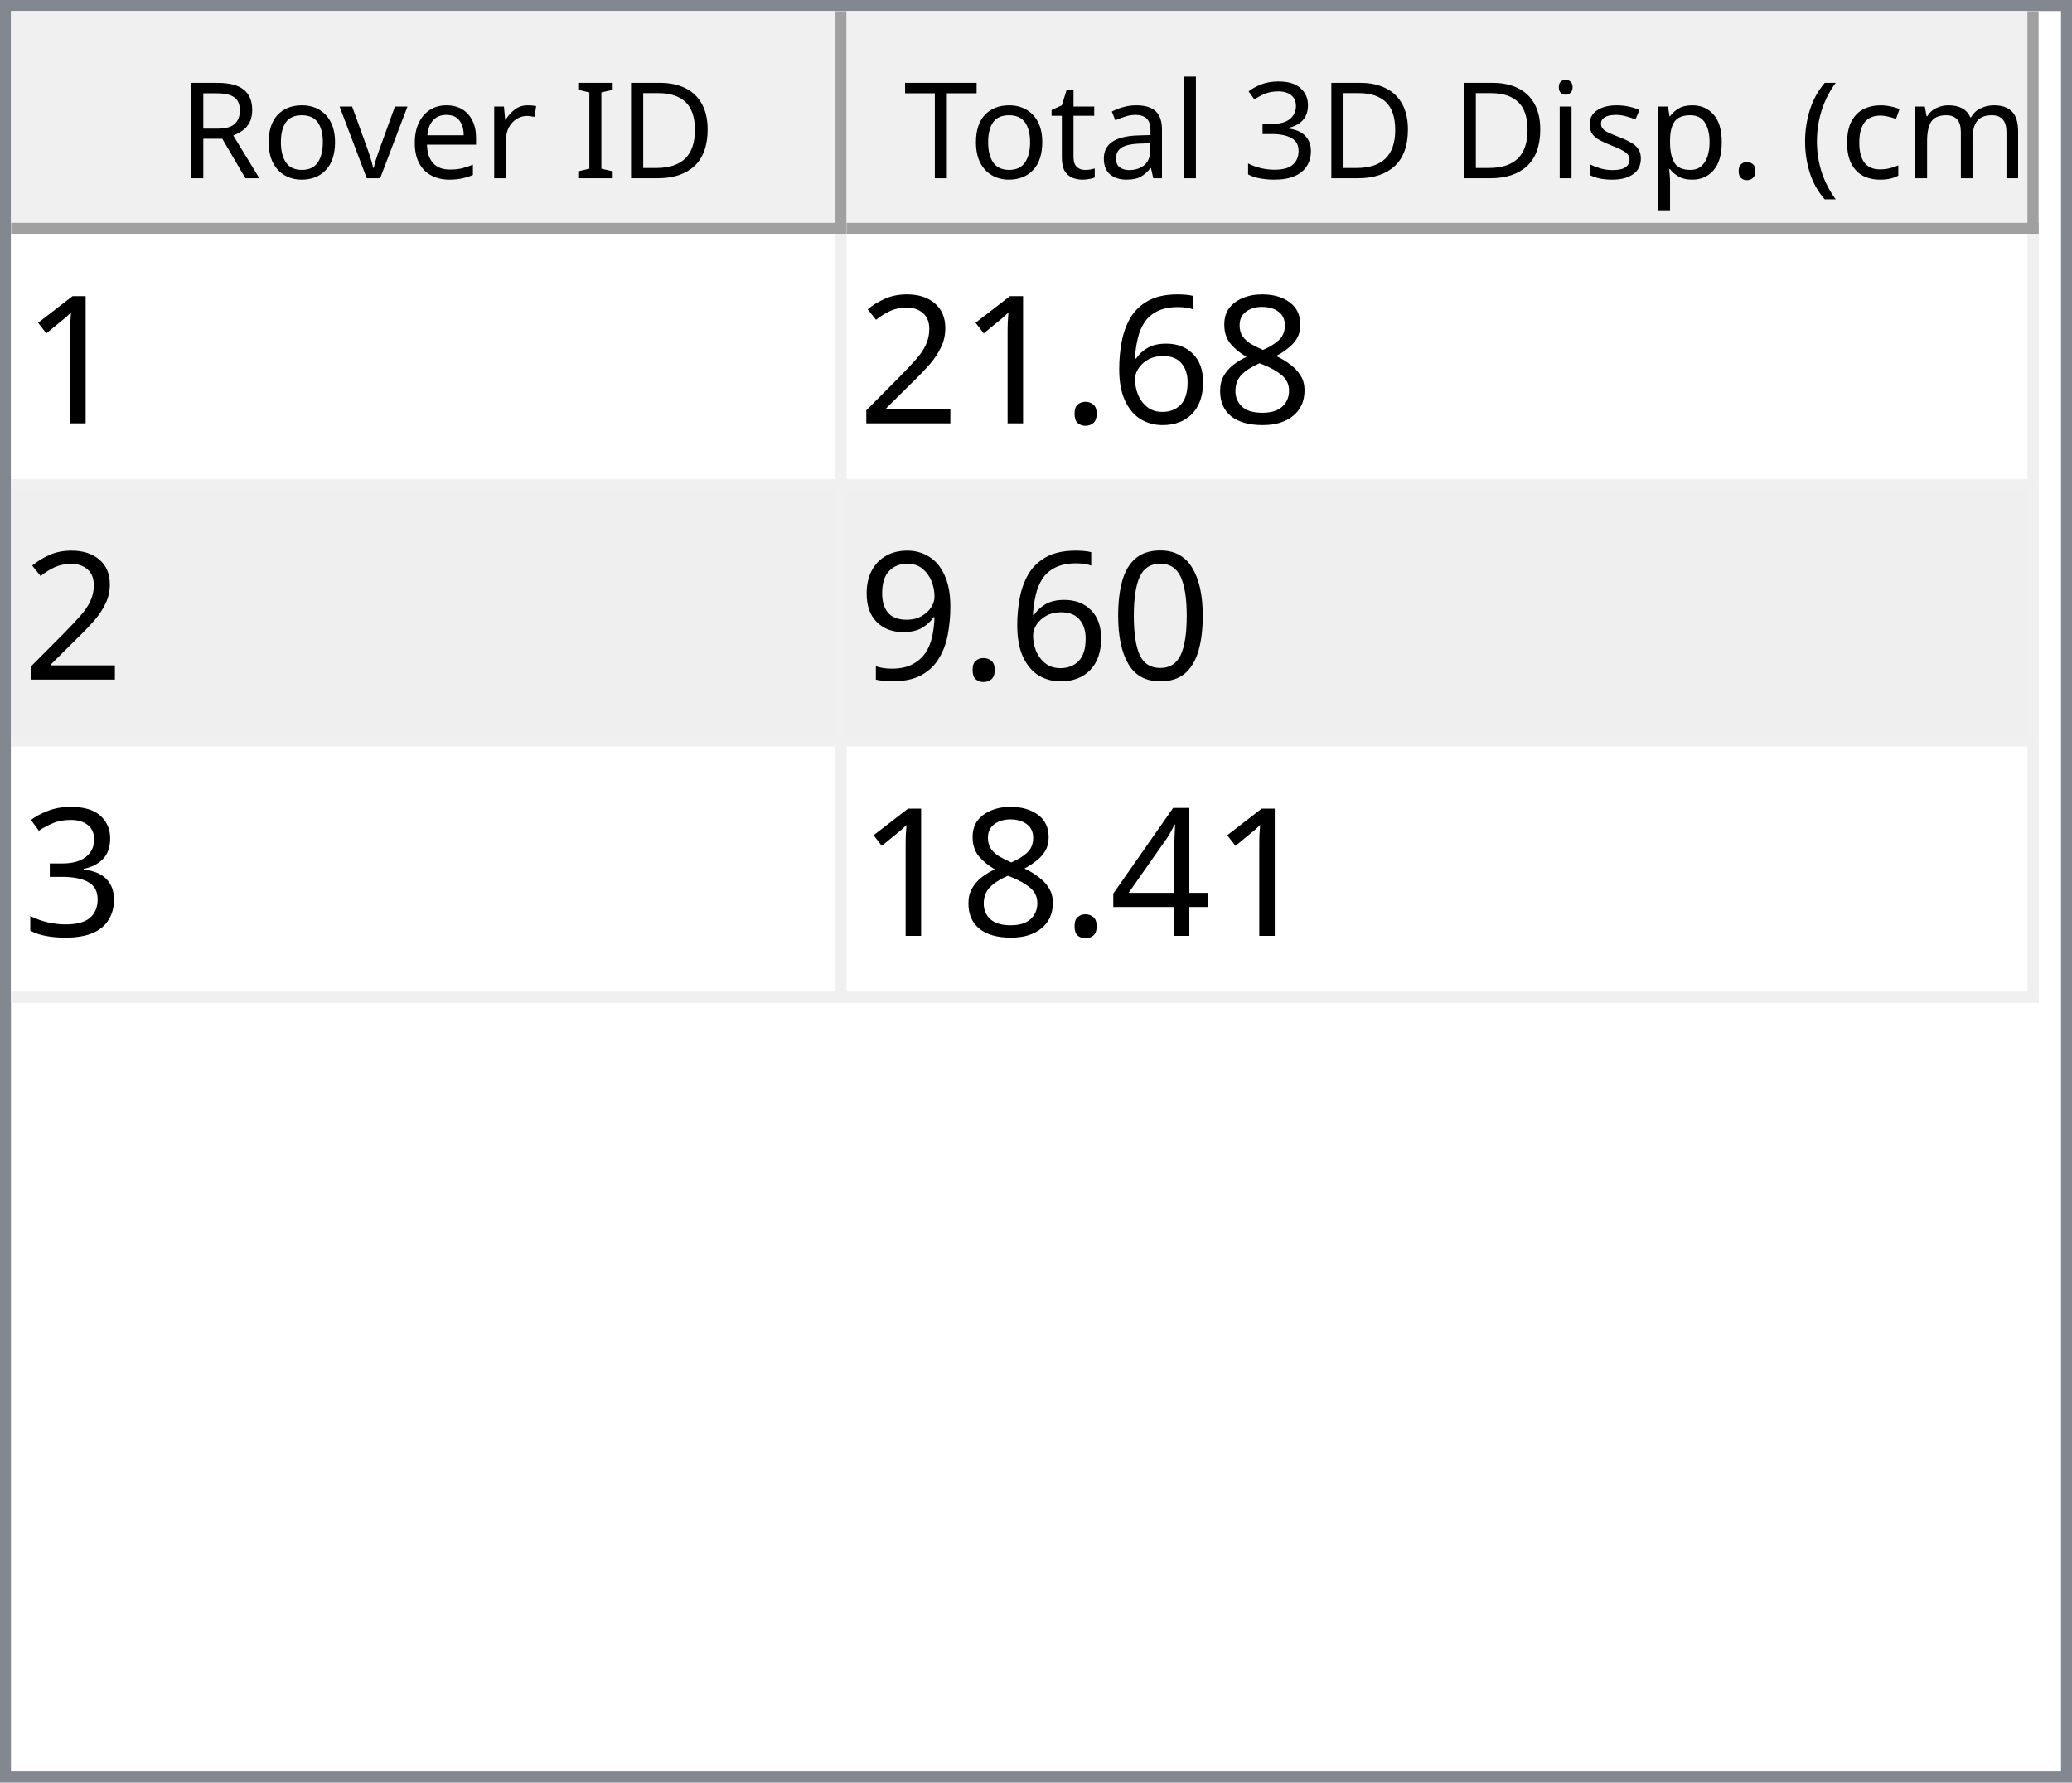
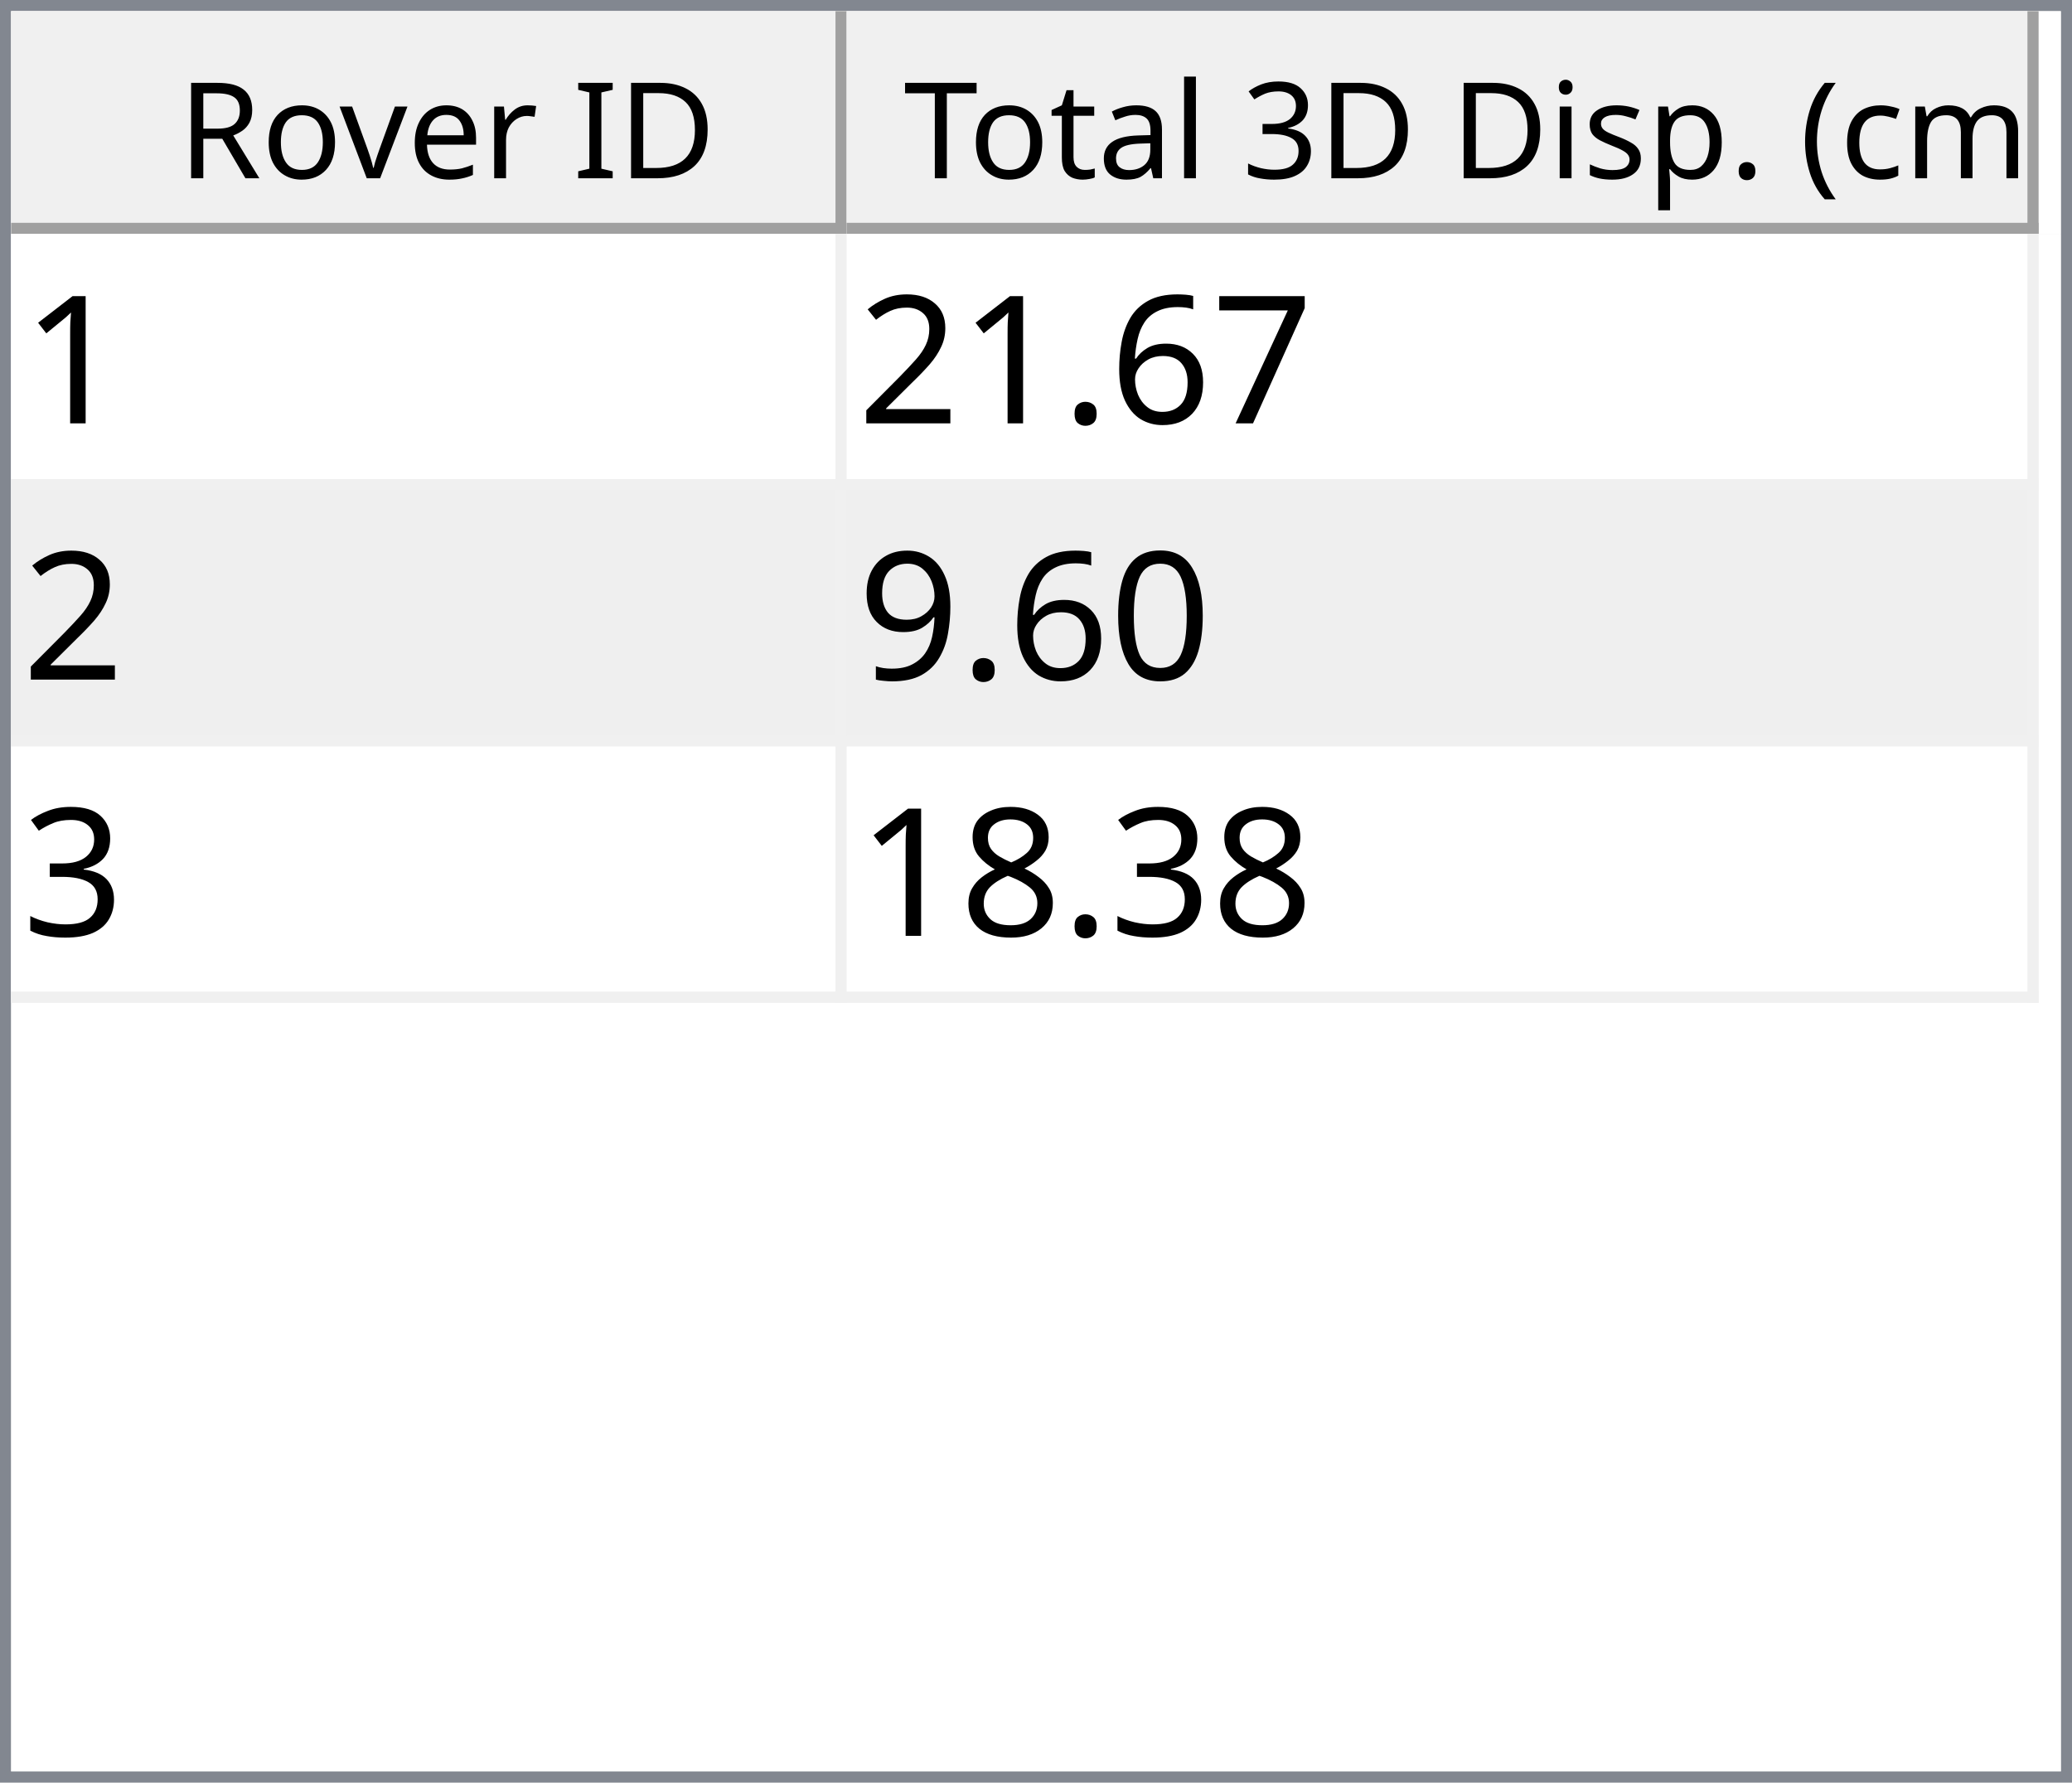
<svg xmlns="http://www.w3.org/2000/svg" style="fill-opacity:1; color-rendering:auto; color-interpolation:auto; text-rendering:auto; stroke:black; stroke-linecap:square; stroke-miterlimit:10; shape-rendering:auto; stroke-opacity:1; fill:black; stroke-dasharray:none; font-weight:normal; stroke-width:1; font-family:'Dialog'; font-style:normal; stroke-linejoin:miter; font-size:12px; stroke-dashoffset:0; image-rendering:auto;" width="186" height="160">
  <defs id="genericDefs" />
  <g>
    <defs id="defs1">
      <clipPath clipPathUnits="userSpaceOnUse" id="clipPath1">
        <path d="M0 0 L186 0 L186 160 L0 160 L0 0 Z" />
      </clipPath>
      <clipPath clipPathUnits="userSpaceOnUse" id="clipPath2">
        <path d="M0 0 L0 160 L186 160 L186 0 Z" />
      </clipPath>
      <clipPath clipPathUnits="userSpaceOnUse" id="clipPath3">
        <path d="M0 0 L0 20 L184 20 L184 0 Z" />
      </clipPath>
      <clipPath clipPathUnits="userSpaceOnUse" id="clipPath4">
        <path d="M0 0 L0 20 L75 20 L75 0 Z" />
      </clipPath>
      <clipPath clipPathUnits="userSpaceOnUse" id="clipPath5">
        <path d="M1 1 L1 19 L74 19 L74 1 Z" />
      </clipPath>
      <clipPath clipPathUnits="userSpaceOnUse" id="clipPath6">
        <path d="M0 0 L0 18 L73 18 L73 0 Z" />
      </clipPath>
      <clipPath clipPathUnits="userSpaceOnUse" id="clipPath7">
        <path d="M-0.5 -0.5 L-0.5 19.5 L74.5 19.5 L74.5 -0.5 Z" />
      </clipPath>
      <clipPath clipPathUnits="userSpaceOnUse" id="clipPath8">
        <path d="M0 0 L0 20 L107 20 L107 0 Z" />
      </clipPath>
      <clipPath clipPathUnits="userSpaceOnUse" id="clipPath9">
        <path d="M1 1 L1 19 L106 19 L106 1 Z" />
      </clipPath>
      <clipPath clipPathUnits="userSpaceOnUse" id="clipPath10">
        <path d="M0 0 L0 18 L105 18 L105 0 Z" />
      </clipPath>
      <clipPath clipPathUnits="userSpaceOnUse" id="clipPath11">
        <path d="M-0.5 -0.5 L-0.5 19.5 L106.5 19.5 L106.5 -0.5 Z" />
      </clipPath>
      <clipPath clipPathUnits="userSpaceOnUse" id="clipPath12">
        <path d="M0 0 L0 138 L184 138 L184 0 Z" />
      </clipPath>
      <clipPath clipPathUnits="userSpaceOnUse" id="clipPath13">
        <path d="M0 0 L0 69 L182 69 L182 0 Z" />
      </clipPath>
      <clipPath clipPathUnits="userSpaceOnUse" id="clipPath14">
        <path d="M-0.5 -0.5 L-0.5 68.5 L181.5 68.5 L181.5 -0.5 Z" />
      </clipPath>
      <clipPath clipPathUnits="userSpaceOnUse" id="clipPath15">
        <path d="M0 0 L0 22 L74 22 L74 0 Z" />
      </clipPath>
      <clipPath clipPathUnits="userSpaceOnUse" id="clipPath16">
        <path d="M0 0 L0 22 L106 22 L106 0 Z" />
      </clipPath>
      <font horiz-adv-x="64.551" id="font1">
        <font-face ascent="107.91" descent="25.098" units-per-em="100" style="font-style:normal; font-family:Segoe UI; font-weight:normal;" />
        <missing-glyph horiz-adv-x="64.551" d="M8.109 0 L8.109 68.266 L56.453 68.266 L56.453 0 L8.109 0 ZM15.328 7.234 L49.219 7.234 L49.219 61.031 L15.328 61.031 L15.328 7.234 Z" />
        <glyph unicode="D" horiz-adv-x="70.117" d="M9.188 0 L9.188 70.016 L28.516 70.016 Q65.531 70.016 65.531 35.891 Q65.531 19.672 55.25 9.836 Q44.969 0 27.734 0 L9.188 0 ZM17.391 62.594 L17.391 7.422 L27.828 7.422 Q41.609 7.422 49.273 14.797 Q56.938 22.172 56.938 35.688 Q56.938 62.594 28.328 62.594 L17.391 62.594 Z" />
        <glyph unicode="I" horiz-adv-x="26.611" d="M17.391 0 L9.188 0 L9.188 70.016 L17.391 70.016 L17.391 0 Z" />
        <glyph unicode=" " horiz-adv-x="27.393" d="" />
        <glyph unicode="r" horiz-adv-x="34.766" d="M34.188 41.891 Q32.078 43.5 28.125 43.5 Q23 43.5 19.555 38.672 Q16.109 33.844 16.109 25.484 L16.109 0 L8.109 0 L8.109 50 L16.109 50 L16.109 39.703 L16.312 39.703 Q18.016 44.969 21.531 47.922 Q25.047 50.875 29.391 50.875 Q32.516 50.875 34.188 50.203 L34.188 41.891 Z" />
        <glyph unicode="e" horiz-adv-x="52.295" d="M48.297 23 L12.984 23 Q13.188 14.656 17.484 10.109 Q21.781 5.562 29.297 5.562 Q37.75 5.562 44.828 11.141 L44.828 3.609 Q38.234 -1.172 27.391 -1.172 Q16.797 -1.172 10.742 5.641 Q4.688 12.453 4.688 24.812 Q4.688 36.469 11.305 43.82 Q17.922 51.172 27.734 51.172 Q37.547 51.172 42.922 44.828 Q48.297 38.484 48.297 27.203 L48.297 23 ZM40.094 29.781 Q40.047 36.719 36.75 40.578 Q33.453 44.438 27.594 44.438 Q21.922 44.438 17.969 40.383 Q14.016 36.328 13.094 29.781 L40.094 29.781 Z" />
        <glyph unicode="v" horiz-adv-x="47.9" d="M47.406 50 L27.484 0 L19.625 0 L0.688 50 L9.469 50 L22.172 13.672 Q23.578 9.672 23.922 6.688 L24.125 6.688 Q24.609 10.453 25.688 13.484 L38.969 50 L47.406 50 Z" />
        <glyph unicode="o" horiz-adv-x="58.594" d="M29 -1.172 Q17.922 -1.172 11.305 5.836 Q4.688 12.844 4.688 24.422 Q4.688 37.016 11.57 44.094 Q18.453 51.172 30.172 51.172 Q41.359 51.172 47.633 44.289 Q53.906 37.406 53.906 25.203 Q53.906 13.234 47.141 6.031 Q40.375 -1.172 29 -1.172 ZM29.594 44.438 Q21.875 44.438 17.383 39.188 Q12.891 33.938 12.891 24.703 Q12.891 15.828 17.43 10.695 Q21.969 5.562 29.594 5.562 Q37.359 5.562 41.531 10.594 Q45.703 15.625 45.703 24.906 Q45.703 34.281 41.531 39.359 Q37.359 44.438 29.594 44.438 Z" />
        <glyph unicode="R" horiz-adv-x="59.814" d="M59.375 0 L49.609 0 L37.891 19.625 Q36.281 22.359 34.766 24.289 Q33.25 26.219 31.664 27.438 Q30.078 28.656 28.25 29.219 Q26.422 29.781 24.125 29.781 L17.391 29.781 L17.391 0 L9.188 0 L9.188 70.016 L30.078 70.016 Q34.672 70.016 38.555 68.867 Q42.438 67.719 45.289 65.375 Q48.141 63.031 49.758 59.547 Q51.375 56.062 51.375 51.375 Q51.375 47.703 50.273 44.656 Q49.172 41.609 47.148 39.211 Q45.125 36.812 42.266 35.133 Q39.406 33.453 35.844 32.516 L35.844 32.328 Q37.594 31.547 38.891 30.547 Q40.188 29.547 41.359 28.18 Q42.531 26.812 43.68 25.078 Q44.828 23.344 46.234 21.047 L59.375 0 ZM17.391 62.594 L17.391 37.203 L28.516 37.203 Q31.594 37.203 34.203 38.133 Q36.812 39.062 38.719 40.797 Q40.625 42.531 41.703 45.047 Q42.781 47.562 42.781 50.688 Q42.781 56.297 39.141 59.445 Q35.5 62.594 28.609 62.594 L17.391 62.594 Z" />
        <glyph unicode=")" horiz-adv-x="30.176" d="M8.297 -15.922 L1.172 -15.922 Q16.406 2.344 16.406 26.812 Q16.406 51.469 1.078 70.016 L8.297 70.016 Q23.531 52.156 23.531 26.703 Q23.531 1.375 8.297 -15.922 Z" />
        <glyph unicode="m" horiz-adv-x="86.133" d="M79.109 0 L71.094 0 L71.094 28.719 Q71.094 37.016 68.531 40.727 Q65.969 44.438 59.906 44.438 Q54.781 44.438 51.195 39.75 Q47.609 35.062 47.609 28.516 L47.609 0 L39.594 0 L39.594 29.688 Q39.594 44.438 28.219 44.438 Q22.953 44.438 19.531 40.016 Q16.109 35.594 16.109 28.516 L16.109 0 L8.109 0 L8.109 50 L16.109 50 L16.109 42.094 L16.312 42.094 Q21.625 51.172 31.844 51.172 Q36.969 51.172 40.773 48.312 Q44.578 45.453 46 40.828 Q51.562 51.172 62.594 51.172 Q79.109 51.172 79.109 30.812 L79.109 0 Z" />
        <glyph unicode="c" horiz-adv-x="46.191" d="M42.188 2.297 Q36.422 -1.172 28.516 -1.172 Q17.828 -1.172 11.258 5.789 Q4.688 12.75 4.688 23.828 Q4.688 36.188 11.766 43.68 Q18.844 51.172 30.672 51.172 Q37.25 51.172 42.281 48.734 L42.281 40.531 Q36.719 44.438 30.375 44.438 Q22.703 44.438 17.797 38.945 Q12.891 33.453 12.891 24.516 Q12.891 15.719 17.508 10.641 Q22.125 5.562 29.891 5.562 Q36.422 5.562 42.188 9.906 L42.188 2.297 Z" />
        <glyph unicode="(" horiz-adv-x="30.176" d="M29.109 -15.922 L21.969 -15.922 Q6.844 1.375 6.844 26.703 Q6.844 52.156 21.969 70.016 L29.203 70.016 Q13.875 51.469 13.875 26.812 Q13.875 2.344 29.109 -15.922 Z" />
        <glyph unicode="." horiz-adv-x="21.68" d="M10.891 -1.078 Q8.641 -1.078 7.055 0.539 Q5.469 2.156 5.469 4.391 Q5.469 6.641 7.055 8.273 Q8.641 9.906 10.891 9.906 Q13.188 9.906 14.797 8.273 Q16.406 6.641 16.406 4.391 Q16.406 2.156 14.797 0.539 Q13.188 -1.078 10.891 -1.078 Z" />
        <glyph unicode="p" horiz-adv-x="58.789" d="M16.312 7.234 L16.109 7.234 L16.109 -23 L8.109 -23 L8.109 50 L16.109 50 L16.109 41.219 L16.312 41.219 Q22.219 51.172 33.594 51.172 Q43.266 51.172 48.688 44.461 Q54.109 37.75 54.109 26.469 Q54.109 13.922 48 6.375 Q41.891 -1.172 31.297 -1.172 Q21.578 -1.172 16.312 7.234 ZM16.109 27.391 L16.109 20.406 Q16.109 14.203 20.141 9.883 Q24.172 5.562 30.375 5.562 Q37.641 5.562 41.773 11.133 Q45.906 16.703 45.906 26.609 Q45.906 34.969 42.047 39.703 Q38.188 44.438 31.594 44.438 Q24.609 44.438 20.359 39.578 Q16.109 34.719 16.109 27.391 Z" />
        <glyph unicode="s" horiz-adv-x="42.432" d="M5.078 1.812 L5.078 10.406 Q11.625 5.562 19.484 5.562 Q30.031 5.562 30.031 12.594 Q30.031 14.594 29.125 15.992 Q28.219 17.391 26.68 18.461 Q25.141 19.531 23.07 20.383 Q21 21.234 18.609 22.172 Q15.281 23.484 12.766 24.828 Q10.25 26.172 8.57 27.859 Q6.891 29.547 6.031 31.695 Q5.172 33.844 5.172 36.719 Q5.172 40.234 6.789 42.945 Q8.406 45.656 11.086 47.484 Q13.766 49.312 17.211 50.242 Q20.656 51.172 24.312 51.172 Q30.812 51.172 35.938 48.922 L35.938 40.828 Q30.422 44.438 23.25 44.438 Q21 44.438 19.195 43.922 Q17.391 43.406 16.094 42.477 Q14.797 41.547 14.086 40.258 Q13.375 38.969 13.375 37.406 Q13.375 35.453 14.086 34.133 Q14.797 32.812 16.164 31.789 Q17.531 30.766 19.484 29.938 Q21.438 29.109 23.922 28.125 Q27.25 26.859 29.883 25.516 Q32.516 24.172 34.375 22.484 Q36.234 20.797 37.234 18.602 Q38.234 16.406 38.234 13.375 Q38.234 9.672 36.602 6.938 Q34.969 4.203 32.234 2.398 Q29.5 0.594 25.93 -0.289 Q22.359 -1.172 18.453 -1.172 Q10.75 -1.172 5.078 1.812 Z" />
        <glyph unicode="i" horiz-adv-x="24.219" d="M12.203 62.703 Q10.062 62.703 8.547 64.164 Q7.031 65.625 7.031 67.875 Q7.031 70.125 8.547 71.609 Q10.062 73.094 12.203 73.094 Q14.406 73.094 15.945 71.609 Q17.484 70.125 17.484 67.875 Q17.484 65.719 15.945 64.211 Q14.406 62.703 12.203 62.703 ZM16.109 0 L8.109 0 L8.109 50 L16.109 50 L16.109 0 Z" />
        <glyph unicode="3" horiz-adv-x="53.906" d="M46.531 19.828 Q46.531 15.094 44.75 11.211 Q42.969 7.328 39.719 4.57 Q36.469 1.812 31.93 0.297 Q27.391 -1.219 21.922 -1.219 Q11.922 -1.219 6 2.594 L6 11.188 Q13.094 5.609 22.219 5.609 Q25.875 5.609 28.828 6.539 Q31.781 7.469 33.906 9.227 Q36.031 10.984 37.18 13.477 Q38.328 15.969 38.328 19.094 Q38.328 32.812 18.797 32.812 L12.984 32.812 L12.984 39.594 L18.5 39.594 Q35.797 39.594 35.797 52.484 Q35.797 64.406 22.609 64.406 Q15.188 64.406 8.688 59.422 L8.688 67.188 Q15.375 71.188 24.609 71.188 Q29 71.188 32.57 69.969 Q36.141 68.75 38.68 66.555 Q41.219 64.359 42.609 61.281 Q44 58.203 44 54.5 Q44 40.672 30.031 36.719 L30.031 36.531 Q33.594 36.141 36.625 34.797 Q39.656 33.453 41.852 31.305 Q44.047 29.156 45.289 26.25 Q46.531 23.344 46.531 19.828 Z" />
        <glyph unicode="l" horiz-adv-x="24.219" d="M16.109 0 L8.109 0 L8.109 74.031 L16.109 74.031 L16.109 0 Z" />
        <glyph unicode="a" horiz-adv-x="50.879" d="M43.891 0 L35.891 0 L35.891 7.812 L35.688 7.812 Q30.469 -1.172 20.312 -1.172 Q12.844 -1.172 8.617 2.781 Q4.391 6.734 4.391 13.281 Q4.391 27.297 20.906 29.594 L35.891 31.688 Q35.891 44.438 25.594 44.438 Q16.547 44.438 9.281 38.281 L9.281 46.484 Q16.656 51.172 26.266 51.172 Q43.891 51.172 43.891 32.516 L43.891 0 ZM35.891 25.297 L23.828 23.641 Q18.266 22.859 15.43 20.875 Q12.594 18.891 12.594 13.875 Q12.594 10.203 15.211 7.883 Q17.828 5.562 22.172 5.562 Q28.125 5.562 32.008 9.742 Q35.891 13.922 35.891 20.312 L35.891 25.297 Z" />
        <glyph unicode="t" horiz-adv-x="33.887" d="M31.297 0.484 Q28.469 -1.078 23.828 -1.078 Q10.688 -1.078 10.688 13.578 L10.688 43.172 L2.094 43.172 L2.094 50 L10.688 50 L10.688 62.203 L18.703 64.797 L18.703 50 L31.297 50 L31.297 43.172 L18.703 43.172 L18.703 14.984 Q18.703 9.969 20.414 7.82 Q22.125 5.672 26.078 5.672 Q29.109 5.672 31.297 7.328 L31.297 0.484 Z" />
        <glyph unicode="T" horiz-adv-x="52.393" d="M50.594 62.594 L30.375 62.594 L30.375 0 L22.172 0 L22.172 62.594 L2 62.594 L2 70.016 L50.594 70.016 L50.594 62.594 Z" />
      </font>
      <font horiz-adv-x="75.0" id="font2">
        <font-face ascent="100.537" descent="21.973" units-per-em="100" style="font-style:normal; font-family:sans-serif; font-weight:normal;" />
        <missing-glyph horiz-adv-x="75.0" d="M12.5 0 L12.5 62.5 L62.5 62.5 L62.5 0 L12.5 0 ZM14.062 1.562 L60.938 1.562 L60.938 60.938 L14.062 60.938 L14.062 1.562 Z" />
        <glyph unicode="1" horiz-adv-x="55.615" d="M37.25 0 L28.469 0 L28.469 56 Q25.297 52.984 20.141 49.953 Q14.984 46.922 10.891 45.406 L10.891 53.906 Q18.266 57.375 23.781 62.305 Q29.297 67.234 31.594 71.875 L37.25 71.875 L37.25 0 Z" />
-         <glyph unicode="8" horiz-adv-x="55.615" d="M17.672 38.812 Q12.203 40.828 9.57 44.539 Q6.938 48.25 6.938 53.422 Q6.938 61.234 12.555 66.555 Q18.172 71.875 27.484 71.875 Q36.859 71.875 42.578 66.43 Q48.297 60.984 48.297 53.172 Q48.297 48.188 45.68 44.508 Q43.062 40.828 37.75 38.812 Q44.344 36.672 47.781 31.883 Q51.219 27.094 51.219 20.453 Q51.219 11.281 44.727 5.031 Q38.234 -1.219 27.641 -1.219 Q17.047 -1.219 10.547 5.055 Q4.047 11.328 4.047 20.703 Q4.047 27.688 7.594 32.398 Q11.141 37.109 17.672 38.812 ZM15.922 53.719 Q15.922 48.641 19.195 45.414 Q22.469 42.188 27.688 42.188 Q32.766 42.188 36.016 45.383 Q39.266 48.578 39.266 53.219 Q39.266 58.062 35.914 61.359 Q32.562 64.656 27.594 64.656 Q22.562 64.656 19.242 61.43 Q15.922 58.203 15.922 53.719 ZM13.094 20.656 Q13.094 16.891 14.875 13.375 Q16.656 9.859 20.172 7.93 Q23.688 6 27.734 6 Q34.031 6 38.133 10.055 Q42.234 14.109 42.234 20.359 Q42.234 26.703 38.016 30.859 Q33.797 35.016 27.438 35.016 Q21.234 35.016 17.164 30.914 Q13.094 26.812 13.094 20.656 Z" />
+         <glyph unicode="7" horiz-adv-x="55.615" d="M4.734 62.203 L4.734 70.656 L51.078 70.656 L51.078 63.812 Q44.234 56.547 37.523 44.484 Q30.812 32.422 27.156 19.672 Q24.516 10.688 23.781 0 L14.75 0 Q14.891 8.453 18.062 20.414 Q21.234 32.375 27.172 43.484 Q33.109 54.594 39.797 62.203 L4.734 62.203 Z" />
        <glyph unicode="6" horiz-adv-x="55.615" d="M49.75 54.047 L41.016 53.375 Q39.844 58.547 37.703 60.891 Q34.125 64.656 28.906 64.656 Q24.703 64.656 21.531 62.312 Q17.391 59.281 14.992 53.469 Q12.594 47.656 12.5 36.922 Q15.672 41.75 20.266 44.094 Q24.859 46.438 29.891 46.438 Q38.672 46.438 44.852 39.969 Q51.031 33.5 51.031 23.25 Q51.031 16.5 48.125 10.719 Q45.219 4.938 40.141 1.859 Q35.062 -1.219 28.609 -1.219 Q17.625 -1.219 10.695 6.859 Q3.766 14.938 3.766 33.5 Q3.766 54.25 11.422 63.672 Q18.109 71.875 29.438 71.875 Q37.891 71.875 43.289 67.141 Q48.688 62.406 49.75 54.047 ZM13.875 23.188 Q13.875 18.656 15.797 14.508 Q17.719 10.359 21.188 8.18 Q24.656 6 28.469 6 Q34.031 6 38.039 10.492 Q42.047 14.984 42.047 22.703 Q42.047 30.125 38.086 34.398 Q34.125 38.672 28.125 38.672 Q22.172 38.672 18.023 34.398 Q13.875 30.125 13.875 23.188 Z" />
        <glyph unicode="." horiz-adv-x="27.783" d="M9.078 0 L9.078 10.016 L19.094 10.016 L19.094 0 L9.078 0 Z" />
        <glyph unicode="2" horiz-adv-x="55.615" d="M50.344 8.453 L50.344 0 L3.031 0 Q2.938 3.172 4.047 6.109 Q5.859 10.938 9.836 15.625 Q13.812 20.312 21.344 26.469 Q33.016 36.031 37.117 41.625 Q41.219 47.219 41.219 52.203 Q41.219 57.422 37.477 61.008 Q33.734 64.594 27.734 64.594 Q21.391 64.594 17.578 60.789 Q13.766 56.984 13.719 50.25 L4.688 51.172 Q5.609 61.281 11.664 66.578 Q17.719 71.875 27.938 71.875 Q38.234 71.875 44.242 66.164 Q50.25 60.453 50.25 52 Q50.25 47.703 48.492 43.555 Q46.734 39.406 42.656 34.812 Q38.578 30.219 29.109 22.219 Q21.188 15.578 18.945 13.211 Q16.703 10.844 15.234 8.453 L50.344 8.453 Z" />
        <glyph unicode="0" horiz-adv-x="55.615" d="M4.156 35.297 Q4.156 48 6.766 55.742 Q9.375 63.484 14.523 67.68 Q19.672 71.875 27.484 71.875 Q33.25 71.875 37.594 69.555 Q41.938 67.234 44.773 62.867 Q47.609 58.5 49.219 52.227 Q50.828 45.953 50.828 35.297 Q50.828 22.703 48.242 14.969 Q45.656 7.234 40.508 3.008 Q35.359 -1.219 27.484 -1.219 Q17.141 -1.219 11.234 6.203 Q4.156 15.141 4.156 35.297 ZM13.188 35.297 Q13.188 17.672 17.312 11.836 Q21.438 6 27.484 6 Q33.547 6 37.672 11.859 Q41.797 17.719 41.797 35.297 Q41.797 52.984 37.672 58.789 Q33.547 64.594 27.391 64.594 Q21.344 64.594 17.719 59.469 Q13.188 52.938 13.188 35.297 Z" />
        <glyph unicode="9" horiz-adv-x="55.615" d="M5.469 16.547 L13.922 17.328 Q14.984 11.375 18.016 8.688 Q21.047 6 25.781 6 Q29.828 6 32.883 7.859 Q35.938 9.719 37.891 12.82 Q39.844 15.922 41.164 21.195 Q42.484 26.469 42.484 31.938 Q42.484 32.516 42.438 33.688 Q39.797 29.5 35.234 26.883 Q30.672 24.266 25.344 24.266 Q16.453 24.266 10.305 30.711 Q4.156 37.156 4.156 47.703 Q4.156 58.594 10.578 65.234 Q17 71.875 26.656 71.875 Q33.641 71.875 39.43 68.117 Q45.219 64.359 48.219 57.398 Q51.219 50.438 51.219 37.25 Q51.219 23.531 48.242 15.406 Q45.266 7.281 39.383 3.031 Q33.5 -1.219 25.594 -1.219 Q17.188 -1.219 11.867 3.445 Q6.547 8.109 5.469 16.547 ZM41.453 48.141 Q41.453 55.719 37.43 60.156 Q33.406 64.594 27.734 64.594 Q21.875 64.594 17.531 59.812 Q13.188 55.031 13.188 47.406 Q13.188 40.578 17.312 36.305 Q21.438 32.031 27.484 32.031 Q33.594 32.031 37.523 36.305 Q41.453 40.578 41.453 48.141 Z" />
        <glyph unicode="3" horiz-adv-x="55.615" d="M4.203 18.891 L12.984 20.062 Q14.5 12.594 18.141 9.297 Q21.781 6 27 6 Q33.203 6 37.477 10.297 Q41.75 14.594 41.75 20.953 Q41.75 27 37.797 30.93 Q33.844 34.859 27.734 34.859 Q25.25 34.859 21.531 33.891 L22.516 41.609 Q23.391 41.5 23.922 41.5 Q29.547 41.5 34.039 44.43 Q38.531 47.359 38.531 53.469 Q38.531 58.297 35.258 61.477 Q31.984 64.656 26.812 64.656 Q21.688 64.656 18.266 61.43 Q14.844 58.203 13.875 51.766 L5.078 53.328 Q6.688 62.156 12.398 67.016 Q18.109 71.875 26.609 71.875 Q32.469 71.875 37.398 69.359 Q42.328 66.844 44.945 62.5 Q47.562 58.156 47.562 53.266 Q47.562 48.641 45.07 44.828 Q42.578 41.016 37.703 38.766 Q44.047 37.312 47.562 32.695 Q51.078 28.078 51.078 21.141 Q51.078 11.766 44.242 5.25 Q37.406 -1.266 26.953 -1.266 Q17.531 -1.266 11.305 4.352 Q5.078 9.969 4.203 18.891 Z" />
-         <glyph unicode="4" horiz-adv-x="55.615" d="M32.328 0 L32.328 17.141 L1.266 17.141 L1.266 25.203 L33.938 71.578 L41.109 71.578 L41.109 25.203 L50.781 25.203 L50.781 17.141 L41.109 17.141 L41.109 0 L32.328 0 ZM32.328 25.203 L32.328 57.469 L9.906 25.203 L32.328 25.203 Z" />
+         <glyph unicode="8" horiz-adv-x="55.615" d="M17.672 38.812 Q12.203 40.828 9.57 44.539 Q6.938 48.25 6.938 53.422 Q6.938 61.234 12.555 66.555 Q18.172 71.875 27.484 71.875 Q36.859 71.875 42.578 66.43 Q48.297 60.984 48.297 53.172 Q48.297 48.188 45.68 44.508 Q43.062 40.828 37.75 38.812 Q44.344 36.672 47.781 31.883 Q51.219 27.094 51.219 20.453 Q51.219 11.281 44.727 5.031 Q38.234 -1.219 27.641 -1.219 Q17.047 -1.219 10.547 5.055 Q4.047 11.328 4.047 20.703 Q4.047 27.688 7.594 32.398 Q11.141 37.109 17.672 38.812 ZM15.922 53.719 Q15.922 48.641 19.195 45.414 Q22.469 42.188 27.688 42.188 Q32.766 42.188 36.016 45.383 Q39.266 48.578 39.266 53.219 Q39.266 58.062 35.914 61.359 Q32.562 64.656 27.594 64.656 Q22.562 64.656 19.242 61.43 Q15.922 58.203 15.922 53.719 ZM13.094 20.656 Q13.094 16.891 14.875 13.375 Q16.656 9.859 20.172 7.93 Q23.688 6 27.734 6 Q34.031 6 38.133 10.055 Q42.234 14.109 42.234 20.359 Q42.234 26.703 38.016 30.859 Q33.797 35.016 27.438 35.016 Q21.234 35.016 17.164 30.914 Q13.094 26.812 13.094 20.656 Z" />
      </font>
    </defs>
    <g style="fill:white; stroke:white;">
      <rect x="0" y="0" width="186" style="clip-path:url(#clipPath1); stroke:none;" height="160" />
    </g>
    <g style="fill:white; text-rendering:optimizeSpeed; color-rendering:optimizeSpeed; image-rendering:optimizeSpeed; shape-rendering:crispEdges; stroke:white; color-interpolation:sRGB;">
      <rect x="0" width="186" height="160" y="0" style="stroke:none;" />
      <path style="stroke:none;" d="M0 160 L186 160 L186 0 L0 0 Z" />
    </g>
    <g style="fill:rgb(240,240,240); font-family:'Segoe UI'; stroke:rgb(240,240,240);">
      <rect x="0" y="0" width="186" style="clip-path:url(#clipPath2); stroke:none;" height="160" />
    </g>
    <g style="fill:rgb(130,135,144); font-family:'Segoe UI'; stroke:rgb(130,135,144);">
      <path d="M0 0 L186 0 L186 160 L0 160 L0 0 ZM1 1 L185 1 L185 159 L1 159 L1 1 Z" style="fill-rule:evenodd; clip-path:url(#clipPath2); stroke:none;" />
    </g>
    <g style="fill:white; font-family:'Segoe UI'; stroke:white;" transform="translate(1,1)">
      <rect x="0" y="0" width="184" style="clip-path:url(#clipPath3); stroke:none;" height="20" />
    </g>
    <g style="fill:rgb(240,240,240); font-family:'Segoe UI'; stroke:rgb(240,240,240);" transform="translate(1,1)">
      <rect x="0" y="0" width="75" style="clip-path:url(#clipPath4); stroke:none;" height="20" />
    </g>
    <g style="font-family:'Segoe UI';" transform="translate(2,2)">
      <text x="14" xml:space="preserve" y="14" style="clip-path:url(#clipPath6); stroke:none;">Rover ID</text>
    </g>
    <g style="fill:rgb(160,160,160); font-family:'Segoe UI'; stroke:rgb(160,160,160); stroke-linejoin:bevel;" transform="translate(1.5,1.5)">
      <line x1="74" x2="74" y1="0" style="fill:none; clip-path:url(#clipPath7);" y2="19" />
    </g>
    <g style="fill:rgb(160,160,160); font-family:'Segoe UI'; stroke:rgb(160,160,160); stroke-linejoin:bevel;" transform="matrix(1,0,0,1,1,1) translate(0.5,0.5)">
      <line x1="0" x2="74" y1="19" style="fill:none; clip-path:url(#clipPath7);" y2="19" />
    </g>
    <g style="fill:rgb(240,240,240); font-family:'Segoe UI'; stroke:rgb(240,240,240);" transform="translate(76,1)">
      <rect x="0" y="0" width="107" style="clip-path:url(#clipPath8); stroke:none;" height="20" />
    </g>
    <g style="font-family:'Segoe UI';" transform="translate(77,2)">
      <text x="1" xml:space="preserve" y="14" style="clip-path:url(#clipPath10); stroke:none;"> Total 3D Disp. (cm)</text>
    </g>
    <g style="fill:rgb(160,160,160); font-family:'Segoe UI'; stroke:rgb(160,160,160); stroke-linejoin:bevel;" transform="translate(76.5,1.5)">
      <line x1="106" x2="106" y1="0" style="fill:none; clip-path:url(#clipPath11);" y2="19" />
    </g>
    <g style="fill:rgb(160,160,160); font-family:'Segoe UI'; stroke:rgb(160,160,160); stroke-linejoin:bevel;" transform="matrix(1,0,0,1,76,1) translate(0.5,0.5)">
      <line x1="0" x2="106" y1="19" style="fill:none; clip-path:url(#clipPath11);" y2="19" />
    </g>
    <g style="fill:white; font-family:'Segoe UI'; stroke:white;" transform="translate(1,21)">
      <rect x="0" y="0" width="184" style="clip-path:url(#clipPath12); stroke:none;" height="138" />
    </g>
    <g style="fill:rgb(240,240,240); font-size:16px; font-family:sans-serif; stroke:rgb(240,240,240);" transform="translate(1,21)">
      <rect x="0" y="0" width="182" style="clip-path:url(#clipPath13); stroke:none;" height="69" />
      <line transform="translate(0.5,0.5)" x1="0" x2="181" y1="22" style="clip-path:url(#clipPath14); fill:none; stroke-linejoin:bevel;" y2="22" />
    </g>
    <g transform="matrix(1,0,0,1,1,21) translate(0.5,0.5)" style="fill:rgb(240,240,240); font-size:16px; font-family:sans-serif; stroke:rgb(240,240,240); stroke-linejoin:bevel;">
      <line x1="0" x2="181" y1="45" style="fill:none; clip-path:url(#clipPath14);" y2="45" />
    </g>
    <g transform="matrix(1,0,0,1,1,21) translate(0.5,0.5)" style="fill:rgb(240,240,240); font-size:16px; font-family:sans-serif; stroke:rgb(240,240,240); stroke-linejoin:bevel;">
      <line x1="0" x2="181" y1="68" style="fill:none; clip-path:url(#clipPath14);" y2="68" />
    </g>
    <g transform="matrix(1,0,0,1,1,21) translate(0.5,0.5)" style="fill:rgb(240,240,240); font-size:16px; font-family:sans-serif; stroke:rgb(240,240,240); stroke-linejoin:bevel;">
      <line x1="74" x2="74" y1="0" style="fill:none; clip-path:url(#clipPath14);" y2="68" />
    </g>
    <g transform="matrix(1,0,0,1,1,21) translate(0.5,0.5)" style="fill:rgb(240,240,240); font-size:16px; font-family:sans-serif; stroke:rgb(240,240,240); stroke-linejoin:bevel;">
      <line x1="181" x2="181" y1="0" style="fill:none; clip-path:url(#clipPath14);" y2="68" />
    </g>
    <g style="fill:white; font-size:16px; font-family:sans-serif; stroke:white;" transform="matrix(1,0,0,1,1,21)">
      <rect x="0" y="0" width="74" style="clip-path:url(#clipPath15); stroke:none;" height="22" />
      <text x="1" y="17" style="fill:black; clip-path:url(#clipPath15); stroke:none;" xml:space="preserve">1</text>
    </g>
    <g style="fill:white; font-size:16px; font-family:sans-serif; stroke:white;" transform="matrix(1,0,0,1,1,21) translate(75,0)">
      <rect x="0" y="0" width="106" style="clip-path:url(#clipPath16); stroke:none;" height="22" />
-       <text x="1" y="17" style="fill:black; clip-path:url(#clipPath16); stroke:none;" xml:space="preserve">21.68</text>
+       <text x="1" y="17" style="fill:black; clip-path:url(#clipPath16); stroke:none;" xml:space="preserve">21.67</text>
    </g>
    <g style="fill:rgb(239,239,239); font-size:16px; font-family:sans-serif; stroke:rgb(239,239,239);" transform="matrix(1,0,0,1,1,21) translate(0,23)">
      <rect x="0" y="0" width="74" style="clip-path:url(#clipPath15); stroke:none;" height="22" />
      <text x="1" y="17" style="fill:black; clip-path:url(#clipPath15); stroke:none;" xml:space="preserve">2</text>
    </g>
    <g style="fill:rgb(239,239,239); font-size:16px; font-family:sans-serif; stroke:rgb(239,239,239);" transform="matrix(1,0,0,1,1,21) translate(75,23)">
      <rect x="0" y="0" width="106" style="clip-path:url(#clipPath16); stroke:none;" height="22" />
      <text x="1" y="17" style="fill:black; clip-path:url(#clipPath16); stroke:none;" xml:space="preserve">9.60</text>
    </g>
    <g style="fill:white; font-size:16px; font-family:sans-serif; stroke:white;" transform="matrix(1,0,0,1,1,21) translate(0,46)">
      <rect x="0" y="0" width="74" style="clip-path:url(#clipPath15); stroke:none;" height="22" />
      <text x="1" y="17" style="fill:black; clip-path:url(#clipPath15); stroke:none;" xml:space="preserve">3</text>
    </g>
    <g style="fill:white; font-size:16px; font-family:sans-serif; stroke:white;" transform="matrix(1,0,0,1,1,21) translate(75,46)">
      <rect x="0" y="0" width="106" style="clip-path:url(#clipPath16); stroke:none;" height="22" />
-       <text x="1" y="17" style="fill:black; clip-path:url(#clipPath16); stroke:none;" xml:space="preserve">18.41</text>
+       <text x="1" y="17" style="fill:black; clip-path:url(#clipPath16); stroke:none;" xml:space="preserve">18.38</text>
    </g>
  </g>
</svg>
